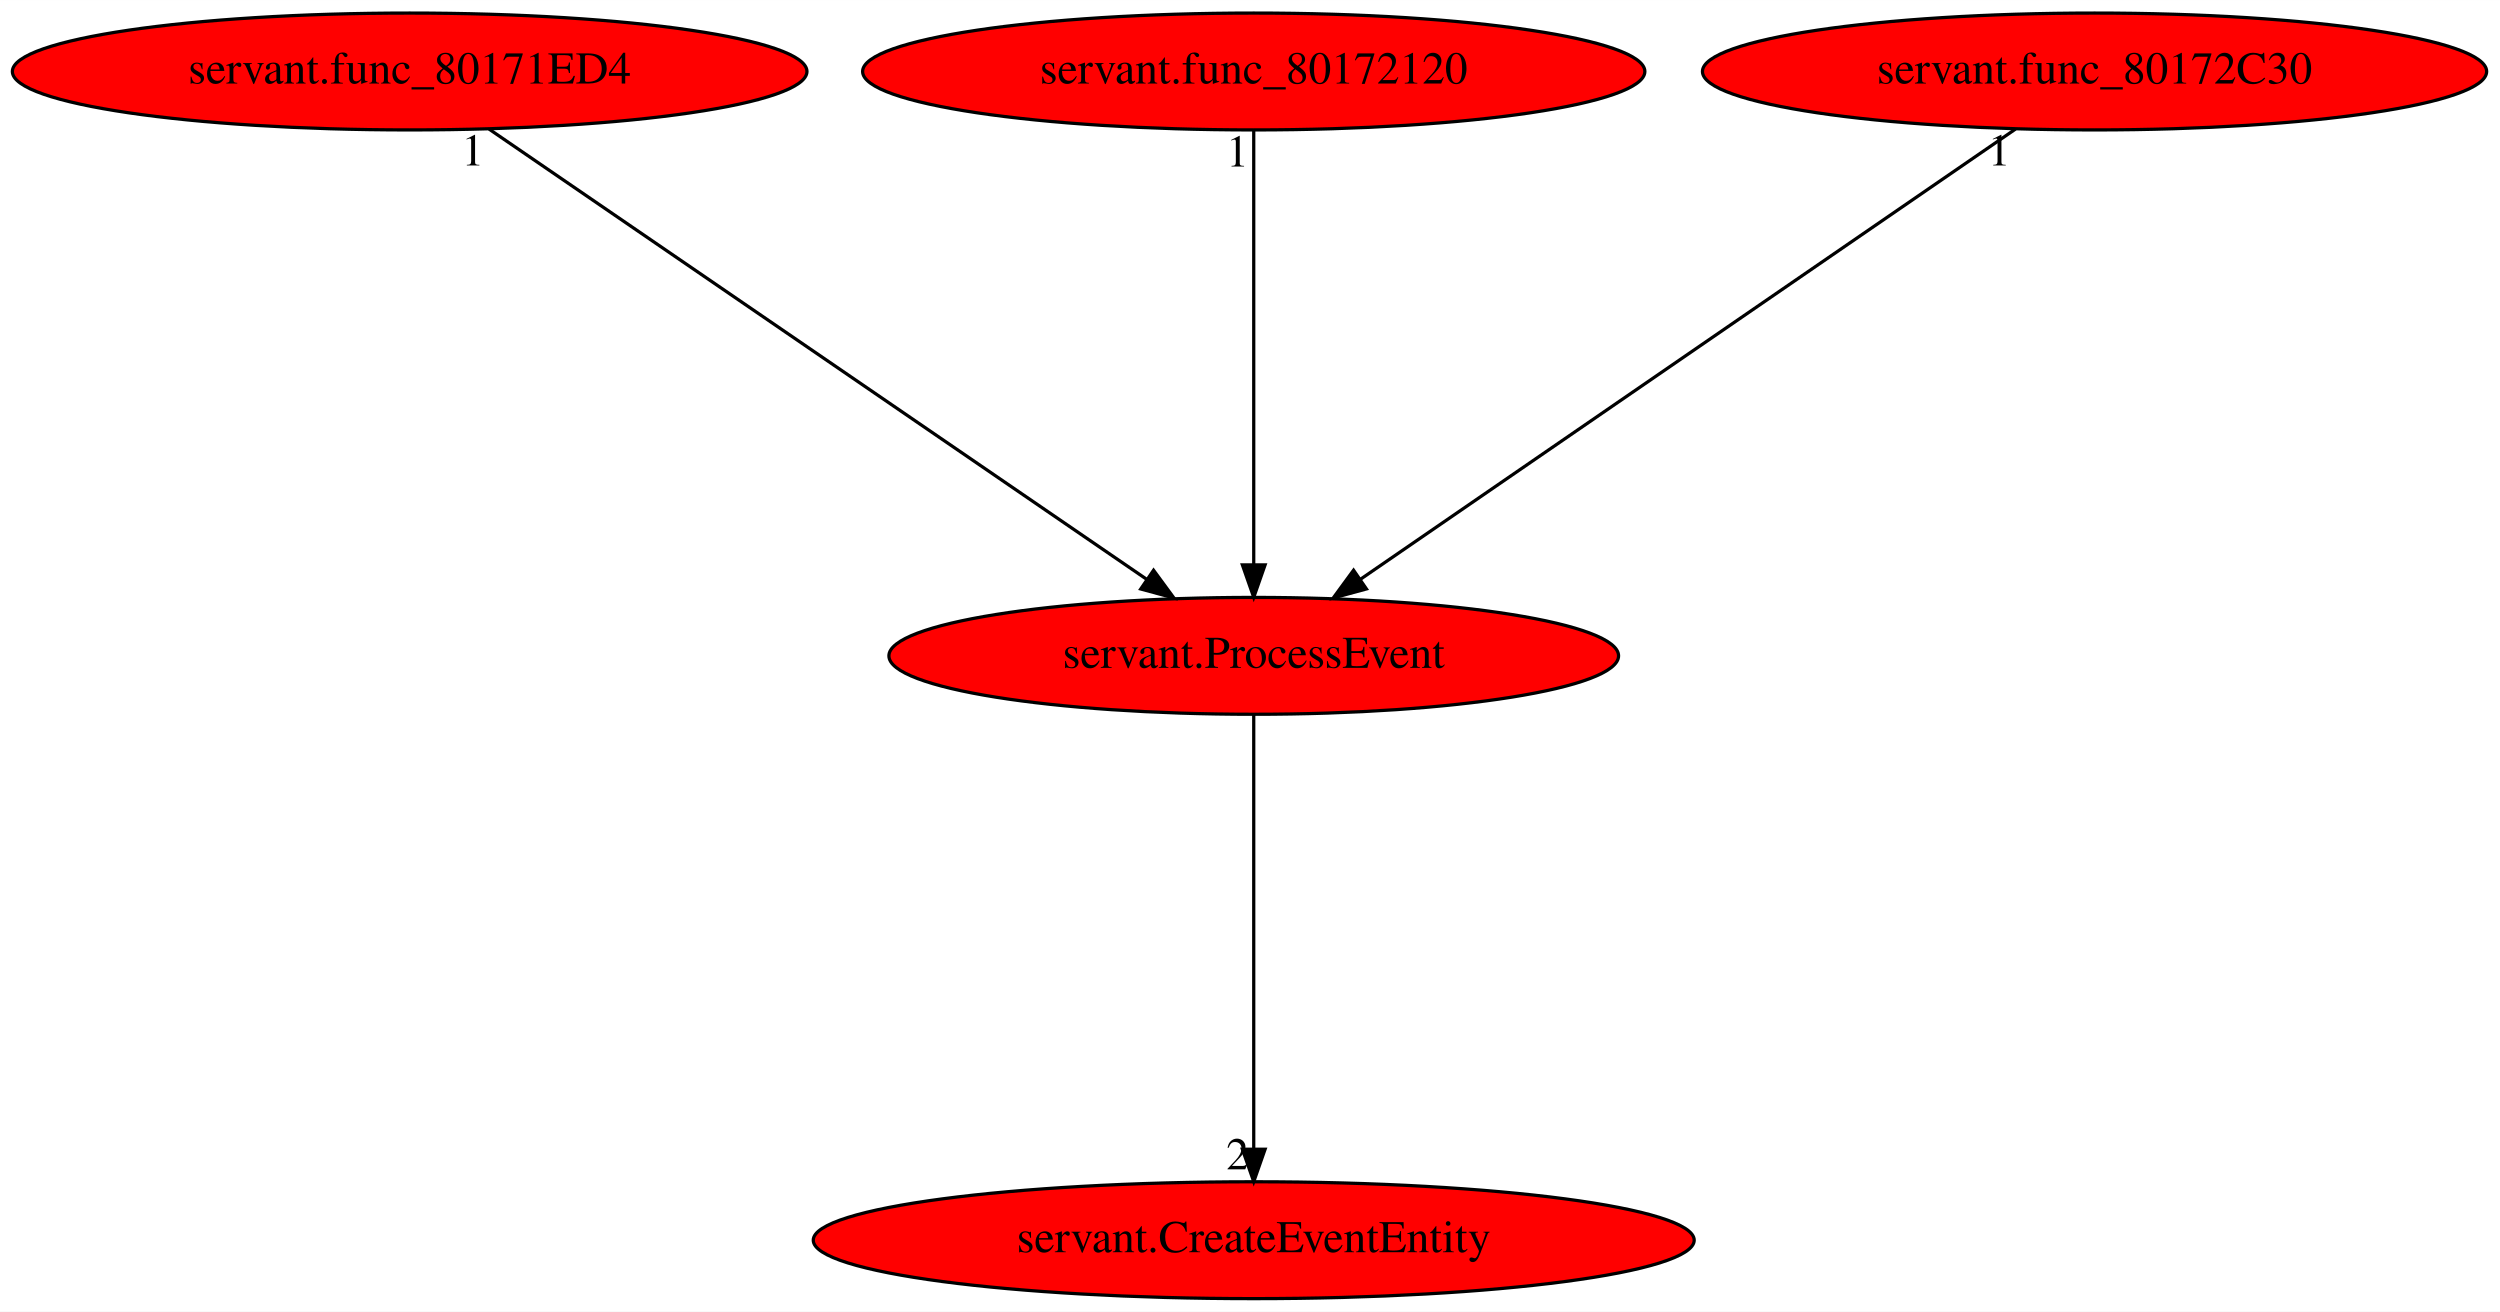
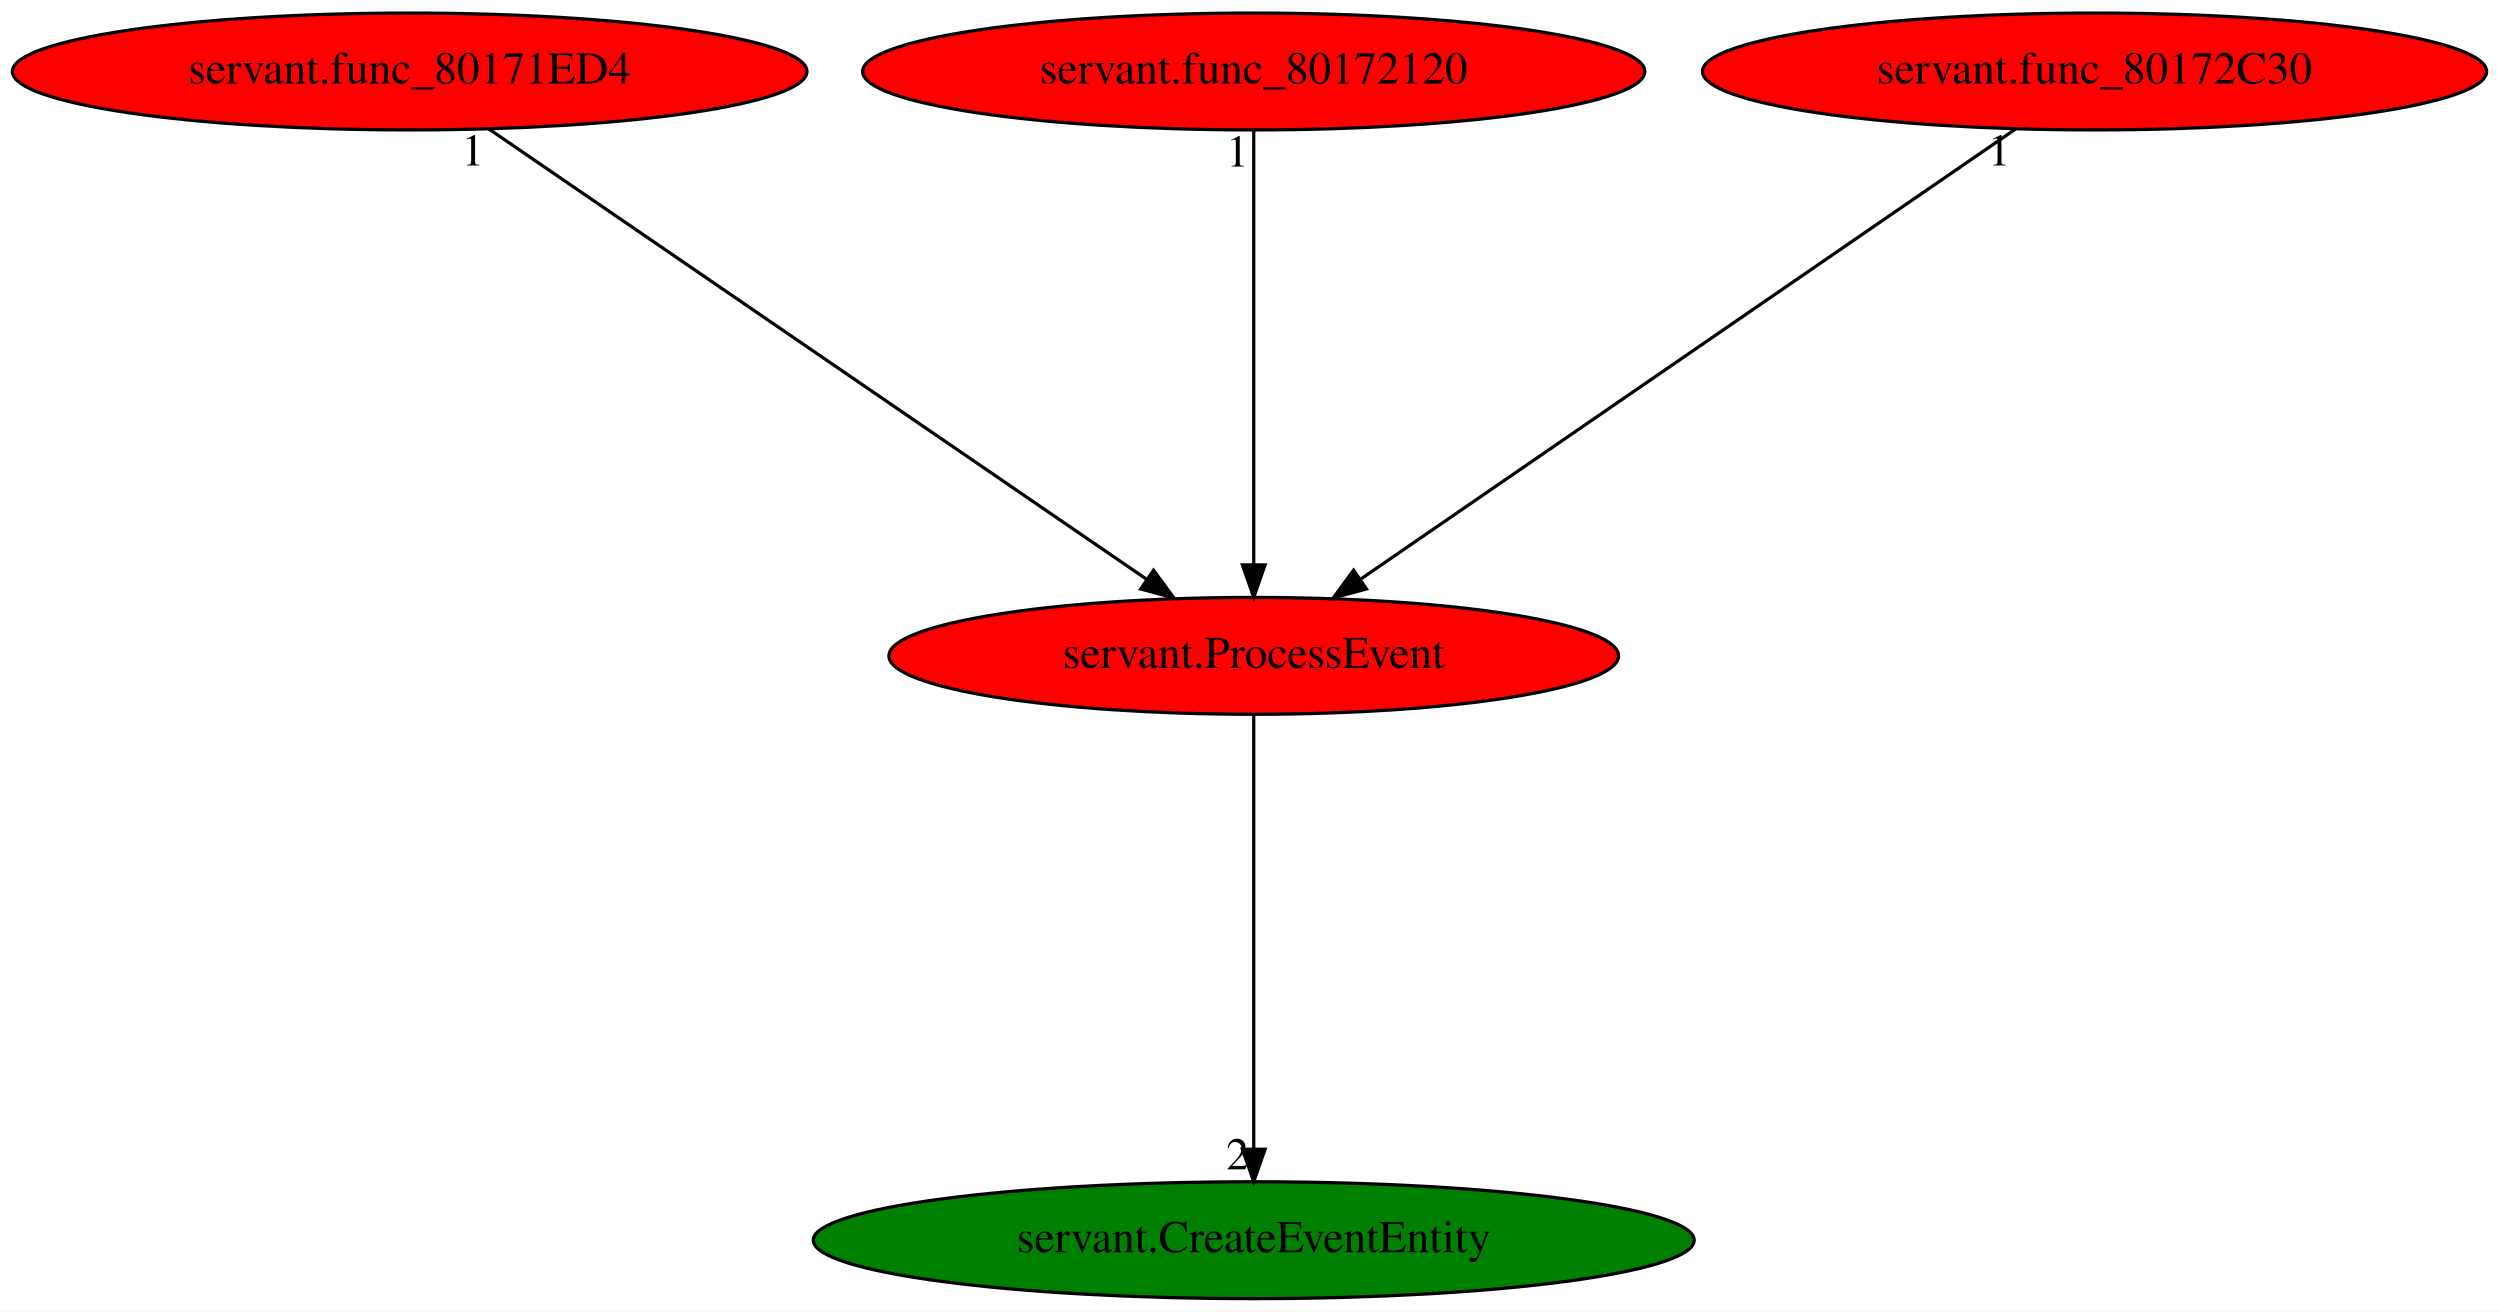
<svg xmlns="http://www.w3.org/2000/svg" xmlns:xlink="http://www.w3.org/1999/xlink" width="770pt" height="404pt" viewBox="0.00 0.00 770.08 404.00">
  <g id="graph0" class="graph" transform="scale(1 1) rotate(0) translate(4 400)">
    <polygon fill="white" stroke="transparent" points="-4,4 -4,-400 766.08,-400 766.08,4 -4,4" />
    <g id="node1" class="node">
      <ellipse fill="red" stroke="black" cx="382.19" cy="-198" rx="112.38" ry="18" />
      <text text-anchor="middle" x="382.19" y="-194.3" font-family="Times,serif" font-size="14.00">servant.ProcessEvent</text>
    </g>
    <g id="node2" class="node">
      <g id="a_node2">
        <a xlink:href="servant.CreateEventEntity.svg" xlink:title="servant.CreateEventEntity">
-           <ellipse fill="red" stroke="black" cx="382.19" cy="-18" rx="135.68" ry="18" />
+           <ellipse fill="green" stroke="black" cx="382.19" cy="-18" rx="135.68" ry="18" />
          <text text-anchor="middle" x="382.19" y="-14.3" font-family="Times,serif" font-size="14.00">servant.CreateEventEntity</text>
        </a>
      </g>
    </g>
    <g id="edge1" class="edge">
      <path fill="none" stroke="black" d="M382.19,-179.93C382.19,-148.97 382.19,-83.3 382.19,-46.13" />
      <polygon fill="black" stroke="black" points="385.69,-46.02 382.19,-36.02 378.69,-46.02 385.69,-46.02" />
      <text text-anchor="middle" x="377.19" y="-39.82" font-family="Times,serif" font-size="14.00">2</text>
    </g>
    <g id="node3" class="node">
      <g id="a_node3">
        <a xlink:href="servant.func_80171ED4.svg" xlink:title="servant.func_80171ED4">
          <ellipse fill="red" stroke="black" cx="122.19" cy="-378" rx="122.38" ry="18" />
          <text text-anchor="middle" x="122.19" y="-374.3" font-family="Times,serif" font-size="14.00">servant.func_80171ED4</text>
        </a>
      </g>
    </g>
    <g id="edge2" class="edge">
      <path fill="none" stroke="black" d="M146.65,-360.25C193.59,-328.12 296.33,-257.78 349.25,-221.55" />
      <polygon fill="black" stroke="black" points="351.33,-224.37 357.6,-215.83 347.38,-218.59 351.33,-224.37" />
      <text text-anchor="middle" x="141.65" y="-349.05" font-family="Times,serif" font-size="14.00">1</text>
    </g>
    <g id="node4" class="node">
      <g id="a_node4">
        <a xlink:href="servant.func_80172120.svg" xlink:title="servant.func_80172120">
          <ellipse fill="red" stroke="black" cx="382.19" cy="-378" rx="120.48" ry="18" />
          <text text-anchor="middle" x="382.19" y="-374.3" font-family="Times,serif" font-size="14.00">servant.func_80172120</text>
        </a>
      </g>
    </g>
    <g id="edge3" class="edge">
      <path fill="none" stroke="black" d="M382.19,-359.93C382.19,-328.97 382.19,-263.3 382.19,-226.13" />
      <polygon fill="black" stroke="black" points="385.69,-226.02 382.19,-216.02 378.69,-226.02 385.69,-226.02" />
      <text text-anchor="middle" x="377.19" y="-348.73" font-family="Times,serif" font-size="14.00">1</text>
    </g>
    <g id="node5" class="node">
      <g id="a_node5">
        <a xlink:href="servant.func_80172C30.svg" xlink:title="servant.func_80172C30">
          <ellipse fill="red" stroke="black" cx="641.19" cy="-378" rx="120.78" ry="18" />
          <text text-anchor="middle" x="641.19" y="-374.3" font-family="Times,serif" font-size="14.00">servant.func_80172C30</text>
        </a>
      </g>
    </g>
    <g id="edge4" class="edge">
      <path fill="none" stroke="black" d="M616.82,-360.25C570.06,-328.12 467.71,-257.78 415,-221.55" />
      <polygon fill="black" stroke="black" points="416.9,-218.61 406.68,-215.83 412.94,-224.38 416.9,-218.61" />
      <text text-anchor="middle" x="611.82" y="-349.05" font-family="Times,serif" font-size="14.00">1</text>
    </g>
  </g>
</svg>
